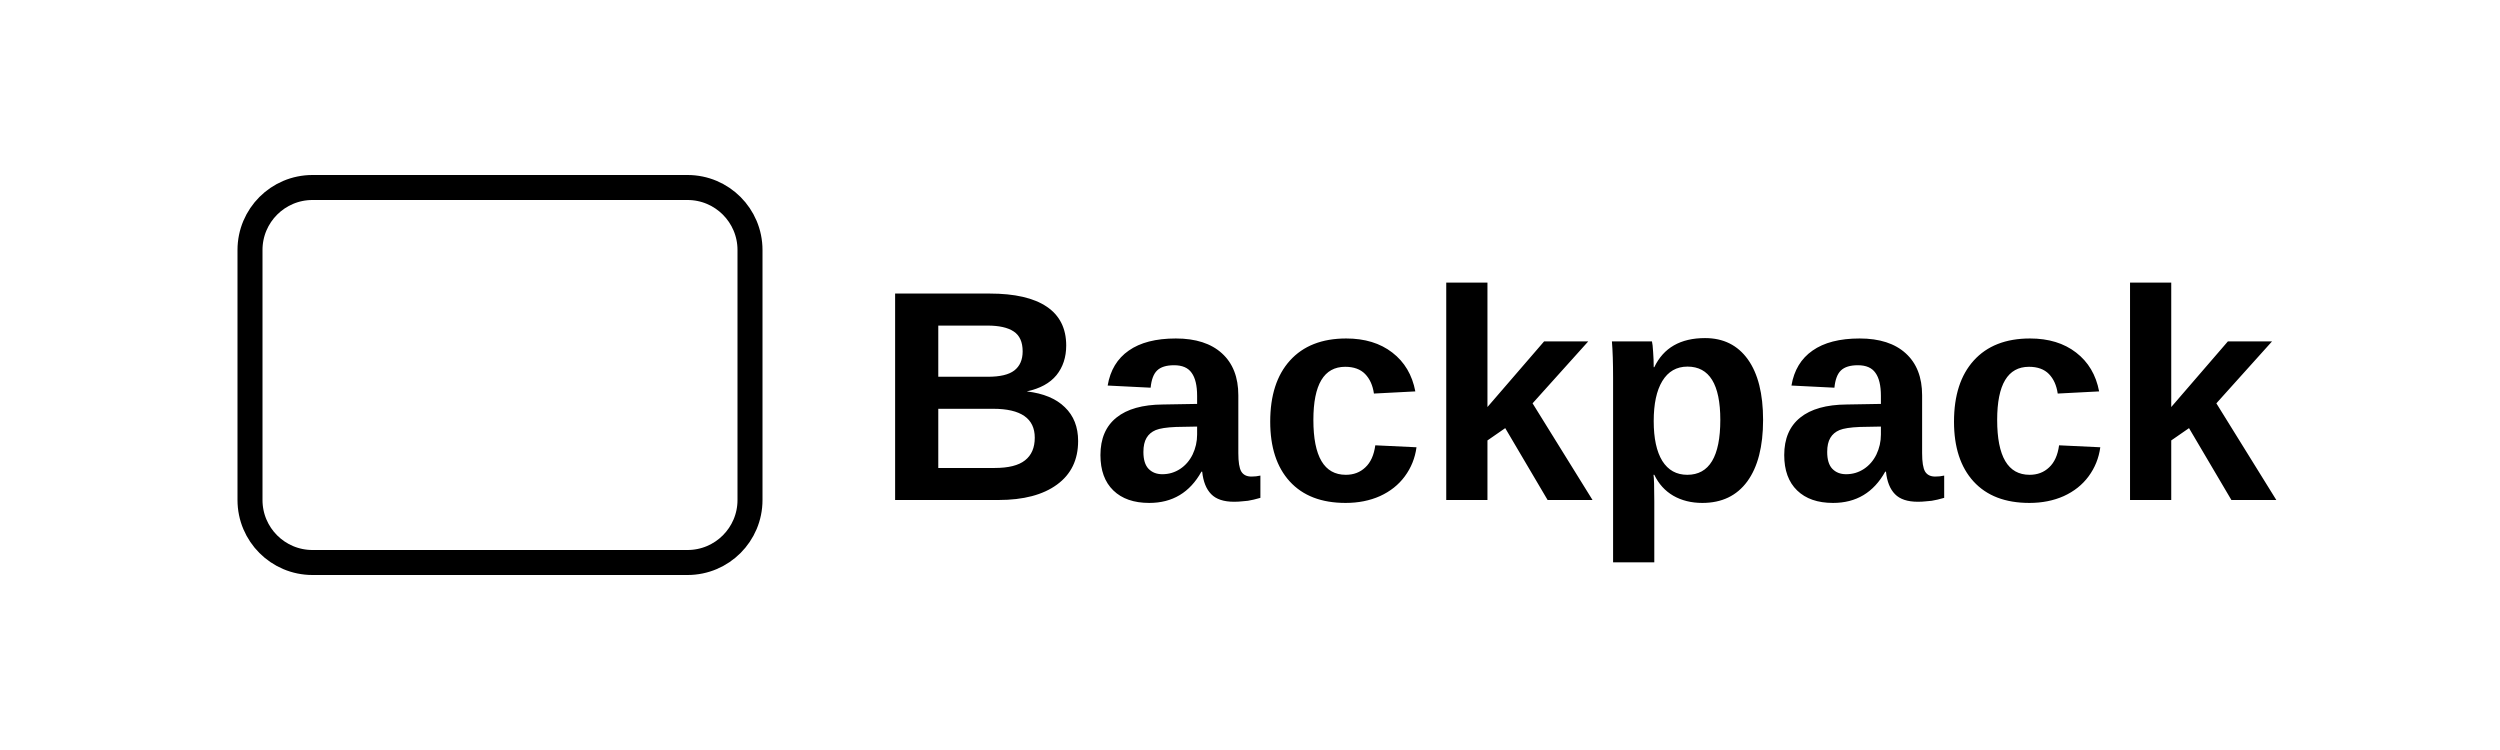
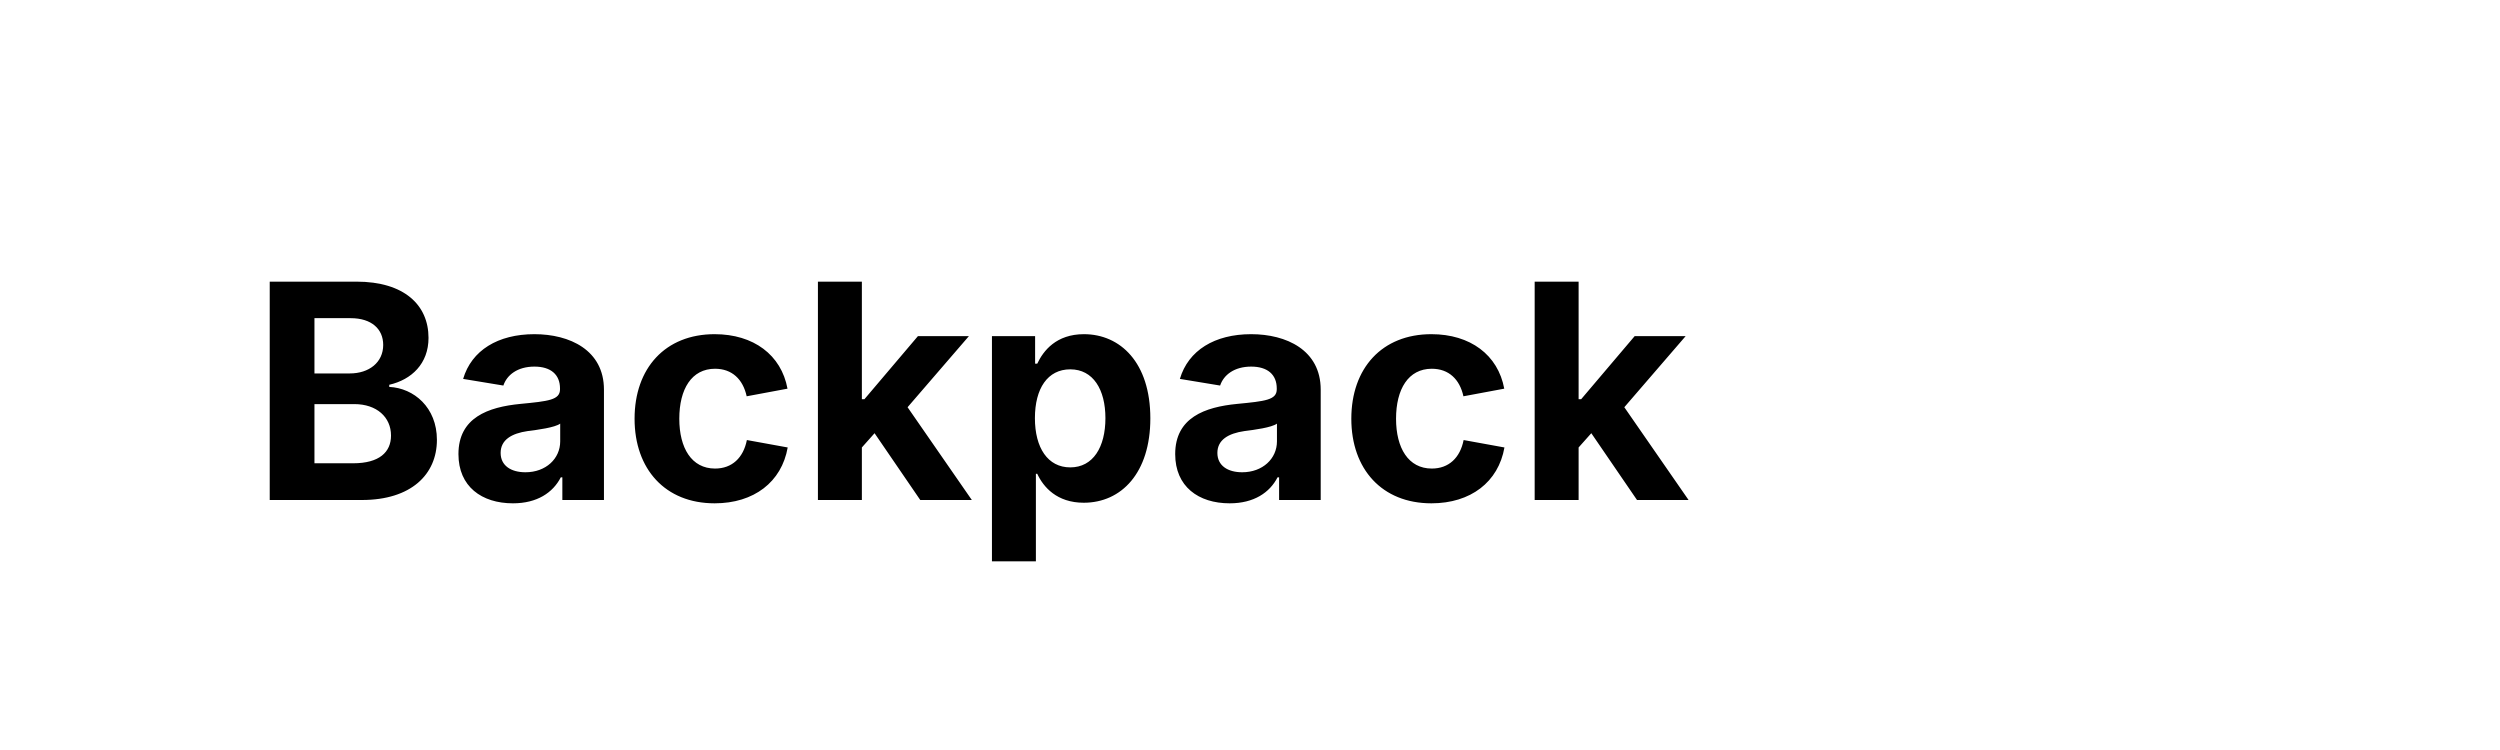
<svg xmlns="http://www.w3.org/2000/svg" viewBox="0 0 200 60">
-   <rect x="20" y="15" width="40" height="30" rx="5" fill="none" stroke="black" stroke-width="2" />
-   <text x="70" y="40" font-family="Arial" font-weight="bold" font-size="24">Backpack</text>
+   <text x="20" y="40" font-family="Inter" font-weight="bold" font-size="24">Backpack</text>
</svg>
